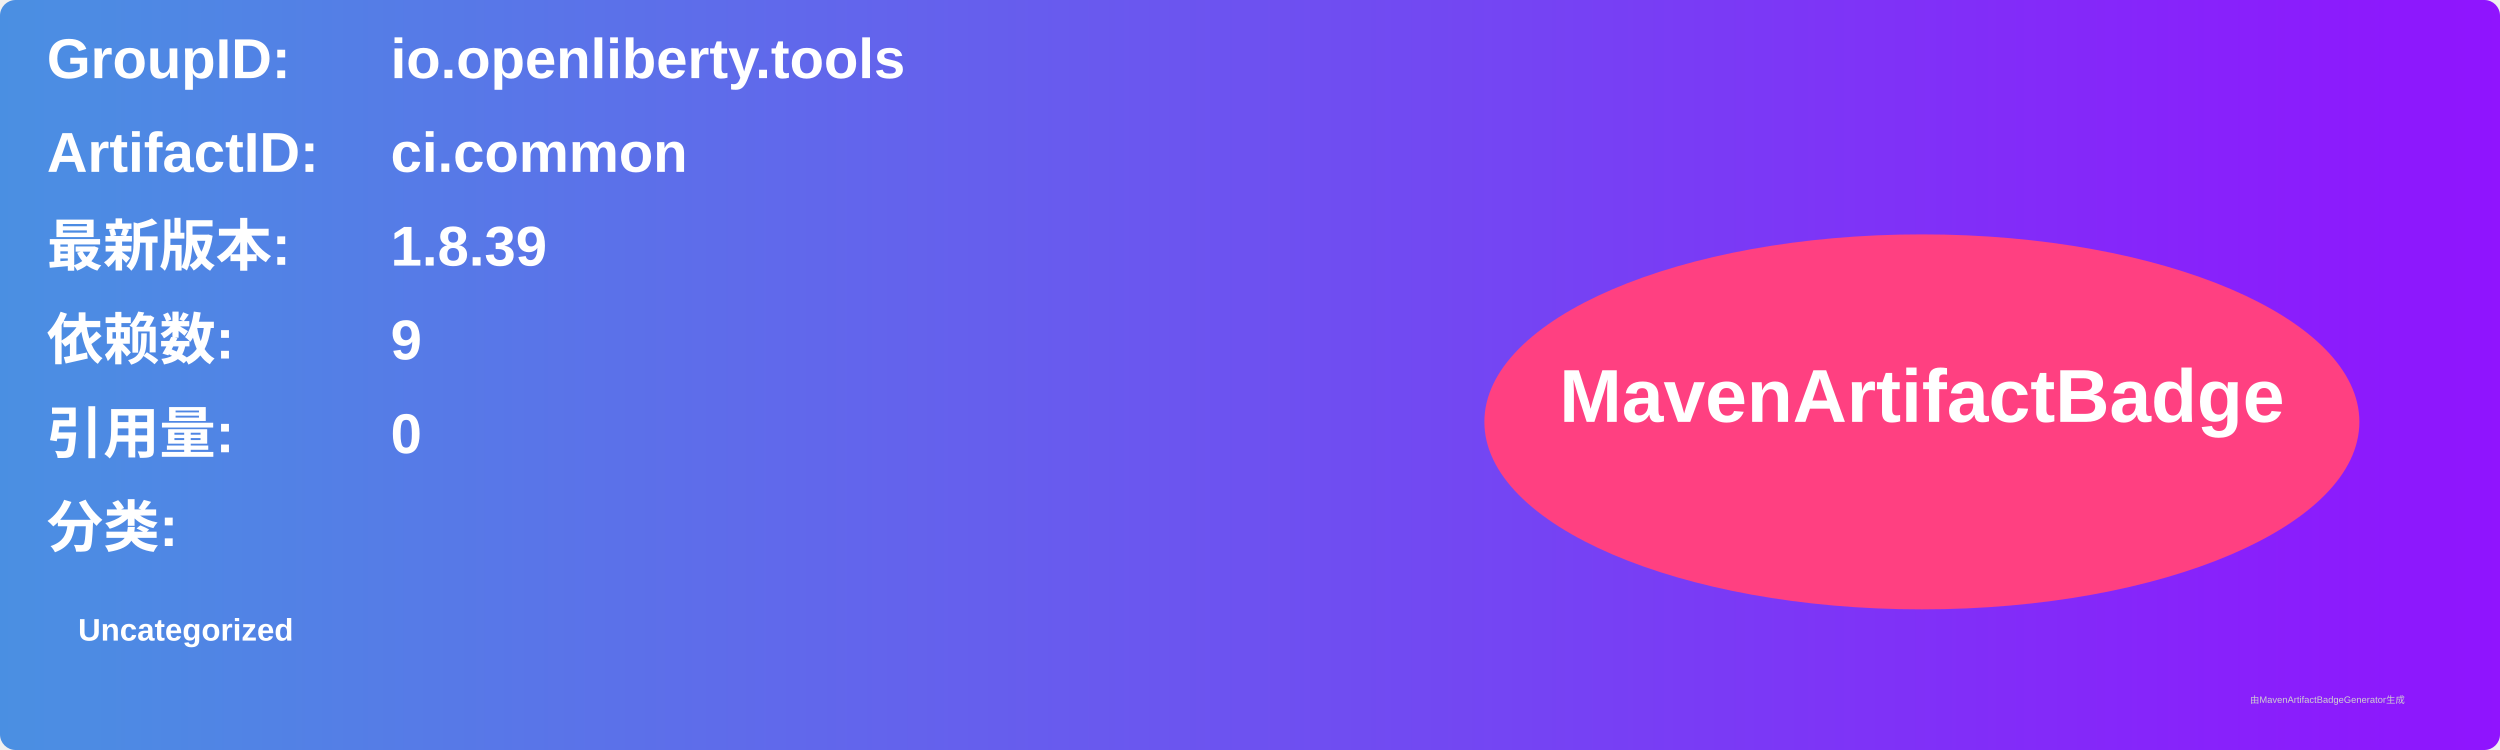
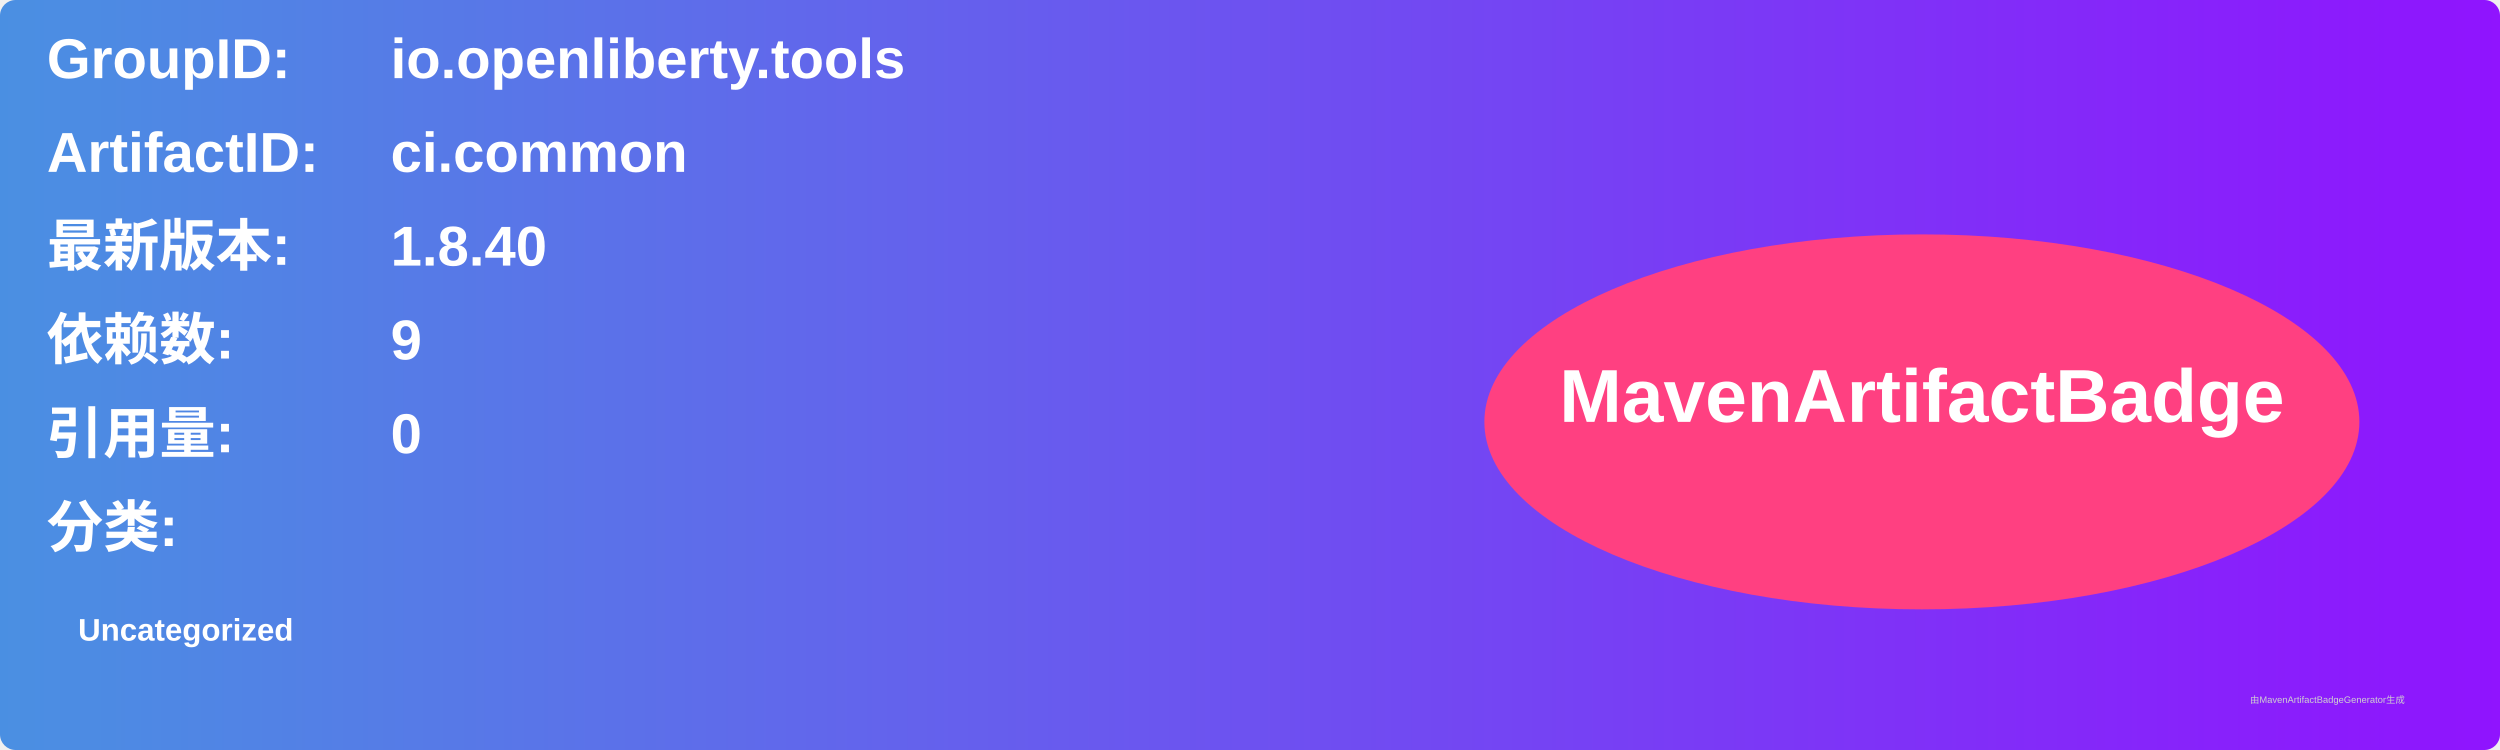
<svg xmlns="http://www.w3.org/2000/svg" width="800" height="240" viewBox="0 0 800 240">
  <linearGradient id="grad" x1="0%" y1="0%" x2="100%" y2="0%">
    <stop offset="0%" stop-color="#4a90e2" />
    <stop offset="100%" stop-color="#9013fe" />
  </linearGradient>
  <rect width="100%" height="100%" rx="5" ry="5" fill="url(#grad)" />
  <g transform="translate(15, 15)">
    <text x="0" y="10" font-family="Arial" font-size="18" fill="white" font-weight="bold" width="260">GroupID:</text>
    <text x="110" y="10" font-family="Arial" font-size="18" fill="white" font-weight="bold" width="460">io.openliberty.tools</text>
    <text x="0" y="40" font-family="Arial" font-size="18" fill="white" font-weight="bold" width="260">ArtifactID:</text>
    <text x="110" y="40" font-family="Arial" font-size="18" fill="white" font-weight="bold" width="460">ci.common</text>
    <text x="0" y="70" font-family="Arial" font-size="18" fill="white" font-weight="bold">最新版本:</text>
    <text x="110" y="70" font-family="Arial" font-size="18" fill="white" font-weight="bold">
-       <tspan font-weight="bold">1.8.39</tspan>
+       <tspan font-weight="bold">1.8.40</tspan>
    </text>
    <text x="0" y="100" font-family="Arial" font-size="18" fill="white" font-weight="bold">依赖数: </text>
    <text x="110" y="100" font-family="Arial" font-size="18" fill="white">
      <tspan font-weight="bold">9</tspan>
    </text>
    <text x="0" y="130" font-family="Arial" font-size="18" fill="white" font-weight="bold">引用量: </text>
    <text x="110" y="130" font-family="Arial" font-size="18" fill="white">
      <tspan font-weight="bold">0</tspan>
    </text>
    <text x="0" y="160" font-family="Arial" font-size="18" fill="white" font-weight="bold">分类:</text>
    <text x="10" y="190" font-family="Arial" font-size="10" fill="white">
      <tspan font-weight="bold">Uncategorized</tspan>
    </text>
    <ellipse cx="600" cy="120" rx="140" ry="60" fill="#ff4081" />
    <text x="600" y="120" text-anchor="middle" font-family="Arial" font-size="24" fill="white" font-weight="bold">MavenArtifactBadge</text>
  </g>
  <text x="720" y="225" font-family="Arial" font-size="3" fill="#d0d0d0">由MavenArtifactBadgeGenerator生成</text>
</svg>
